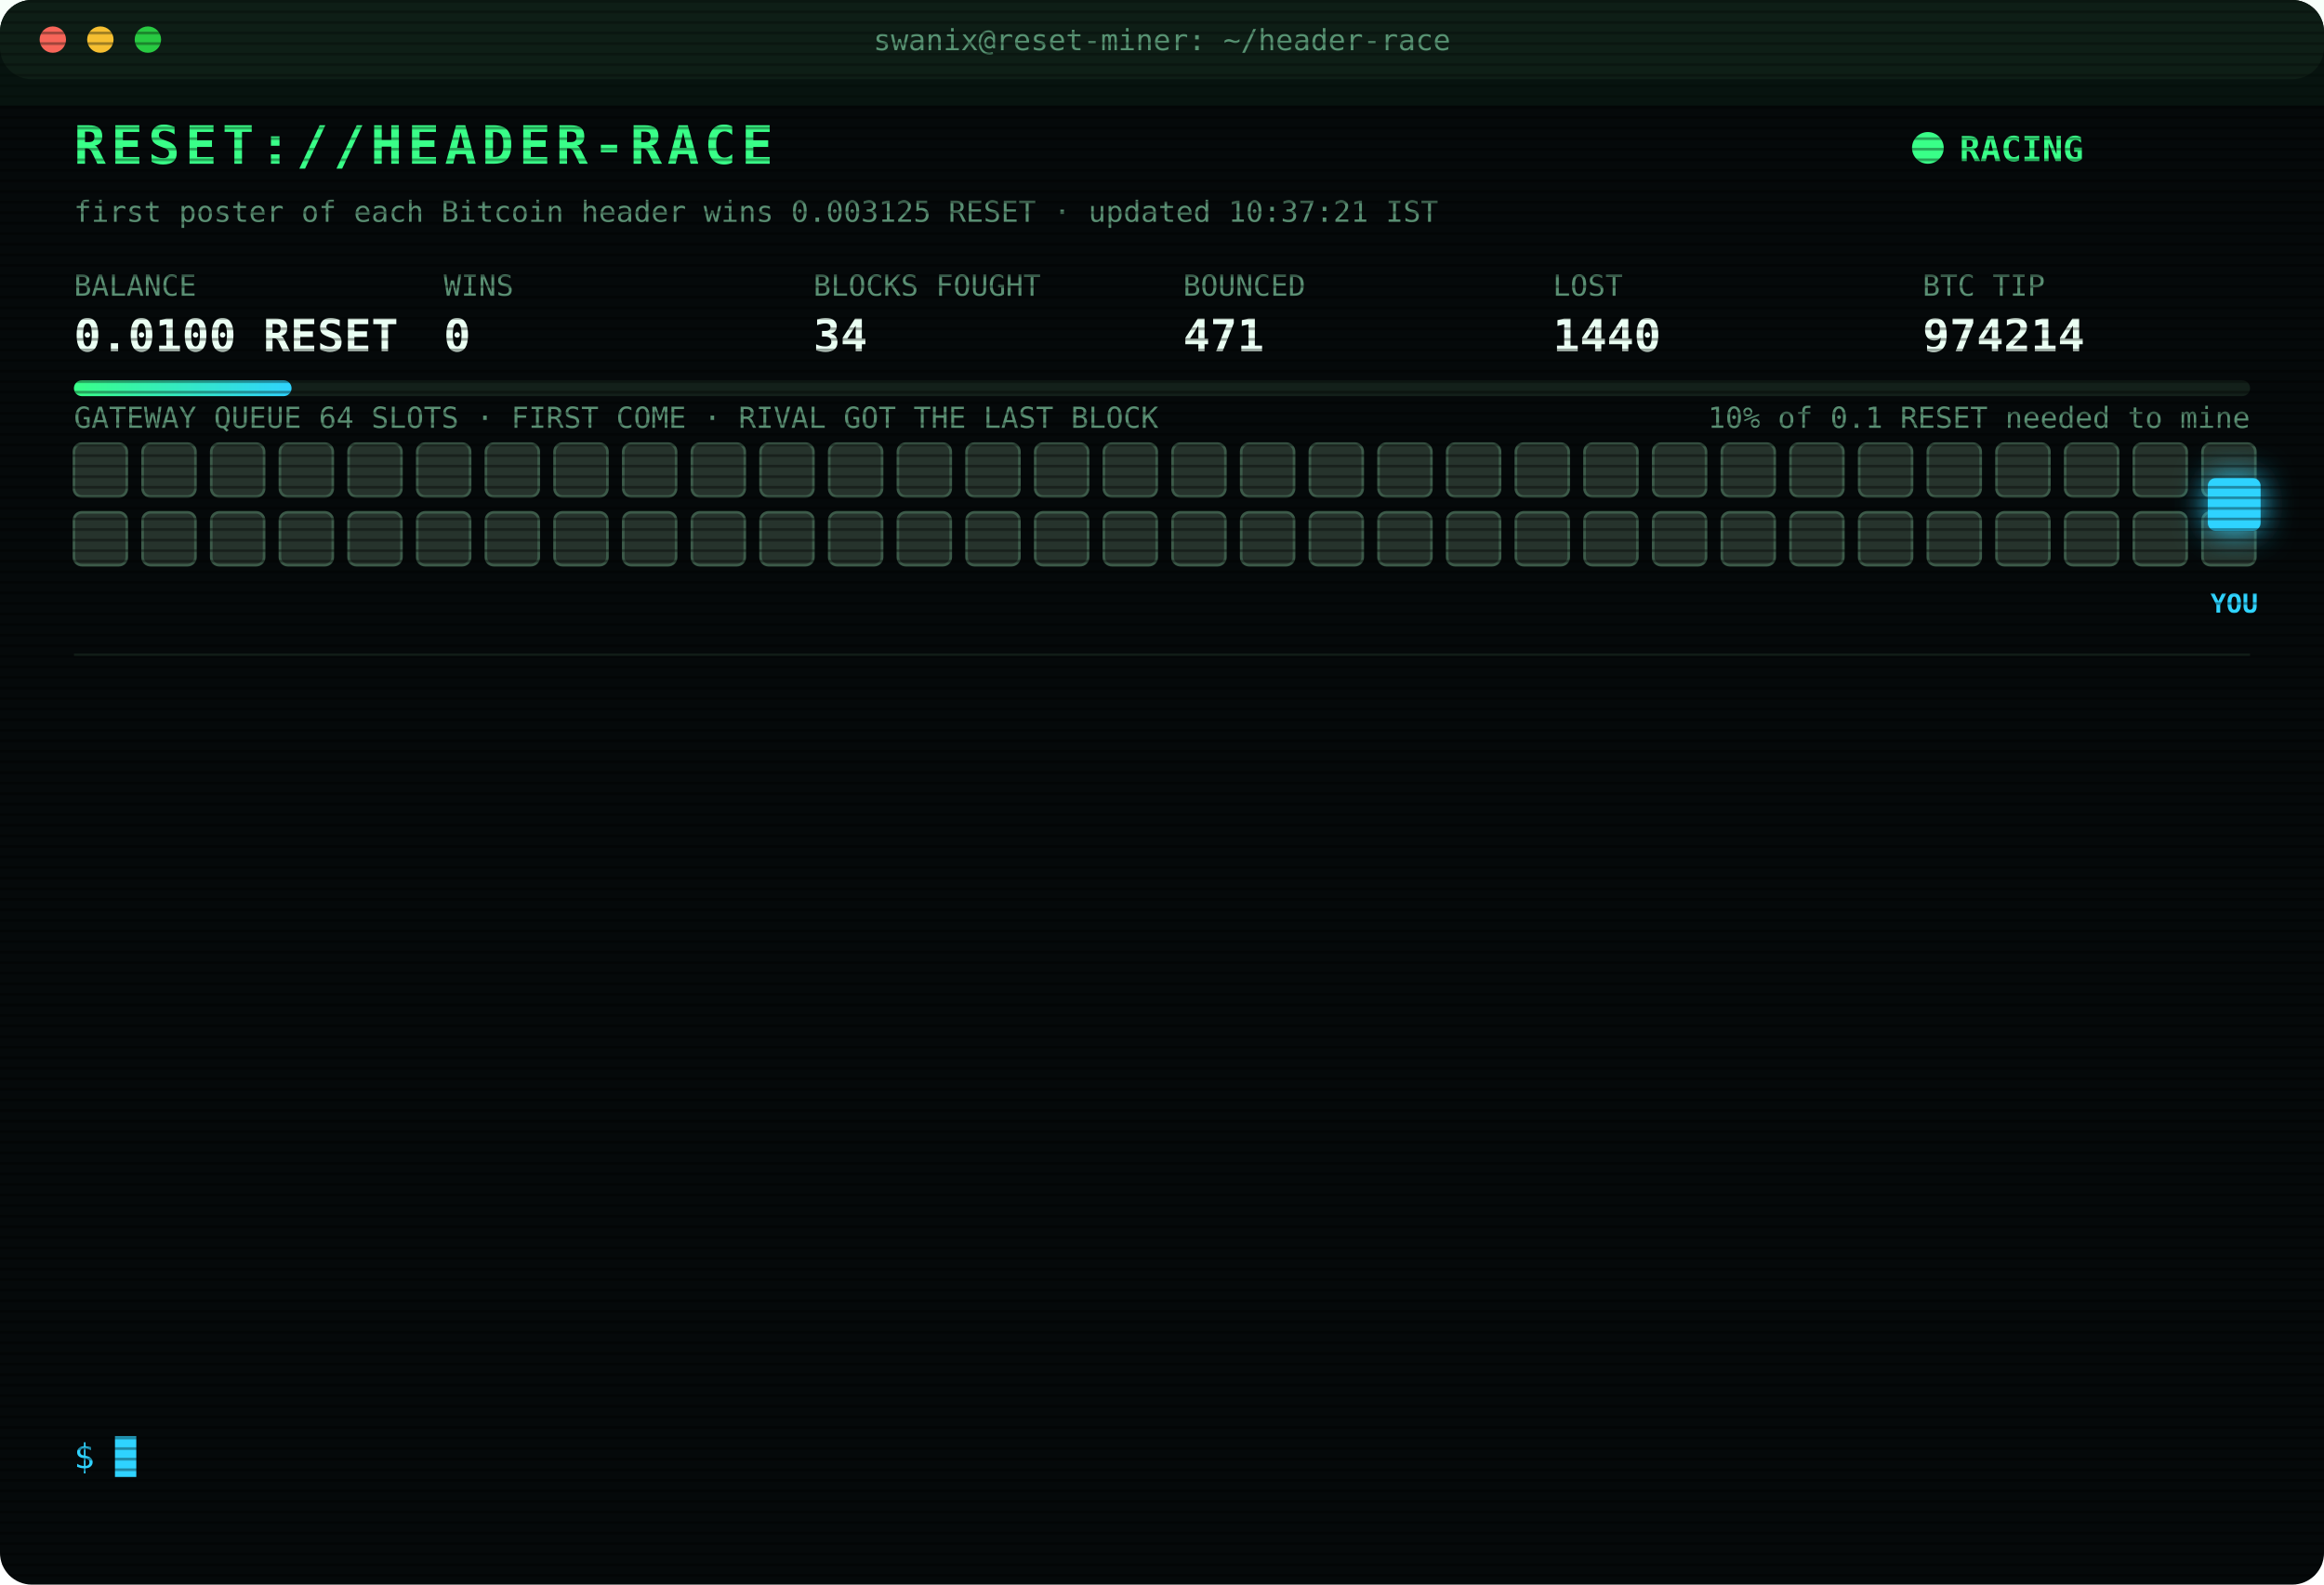
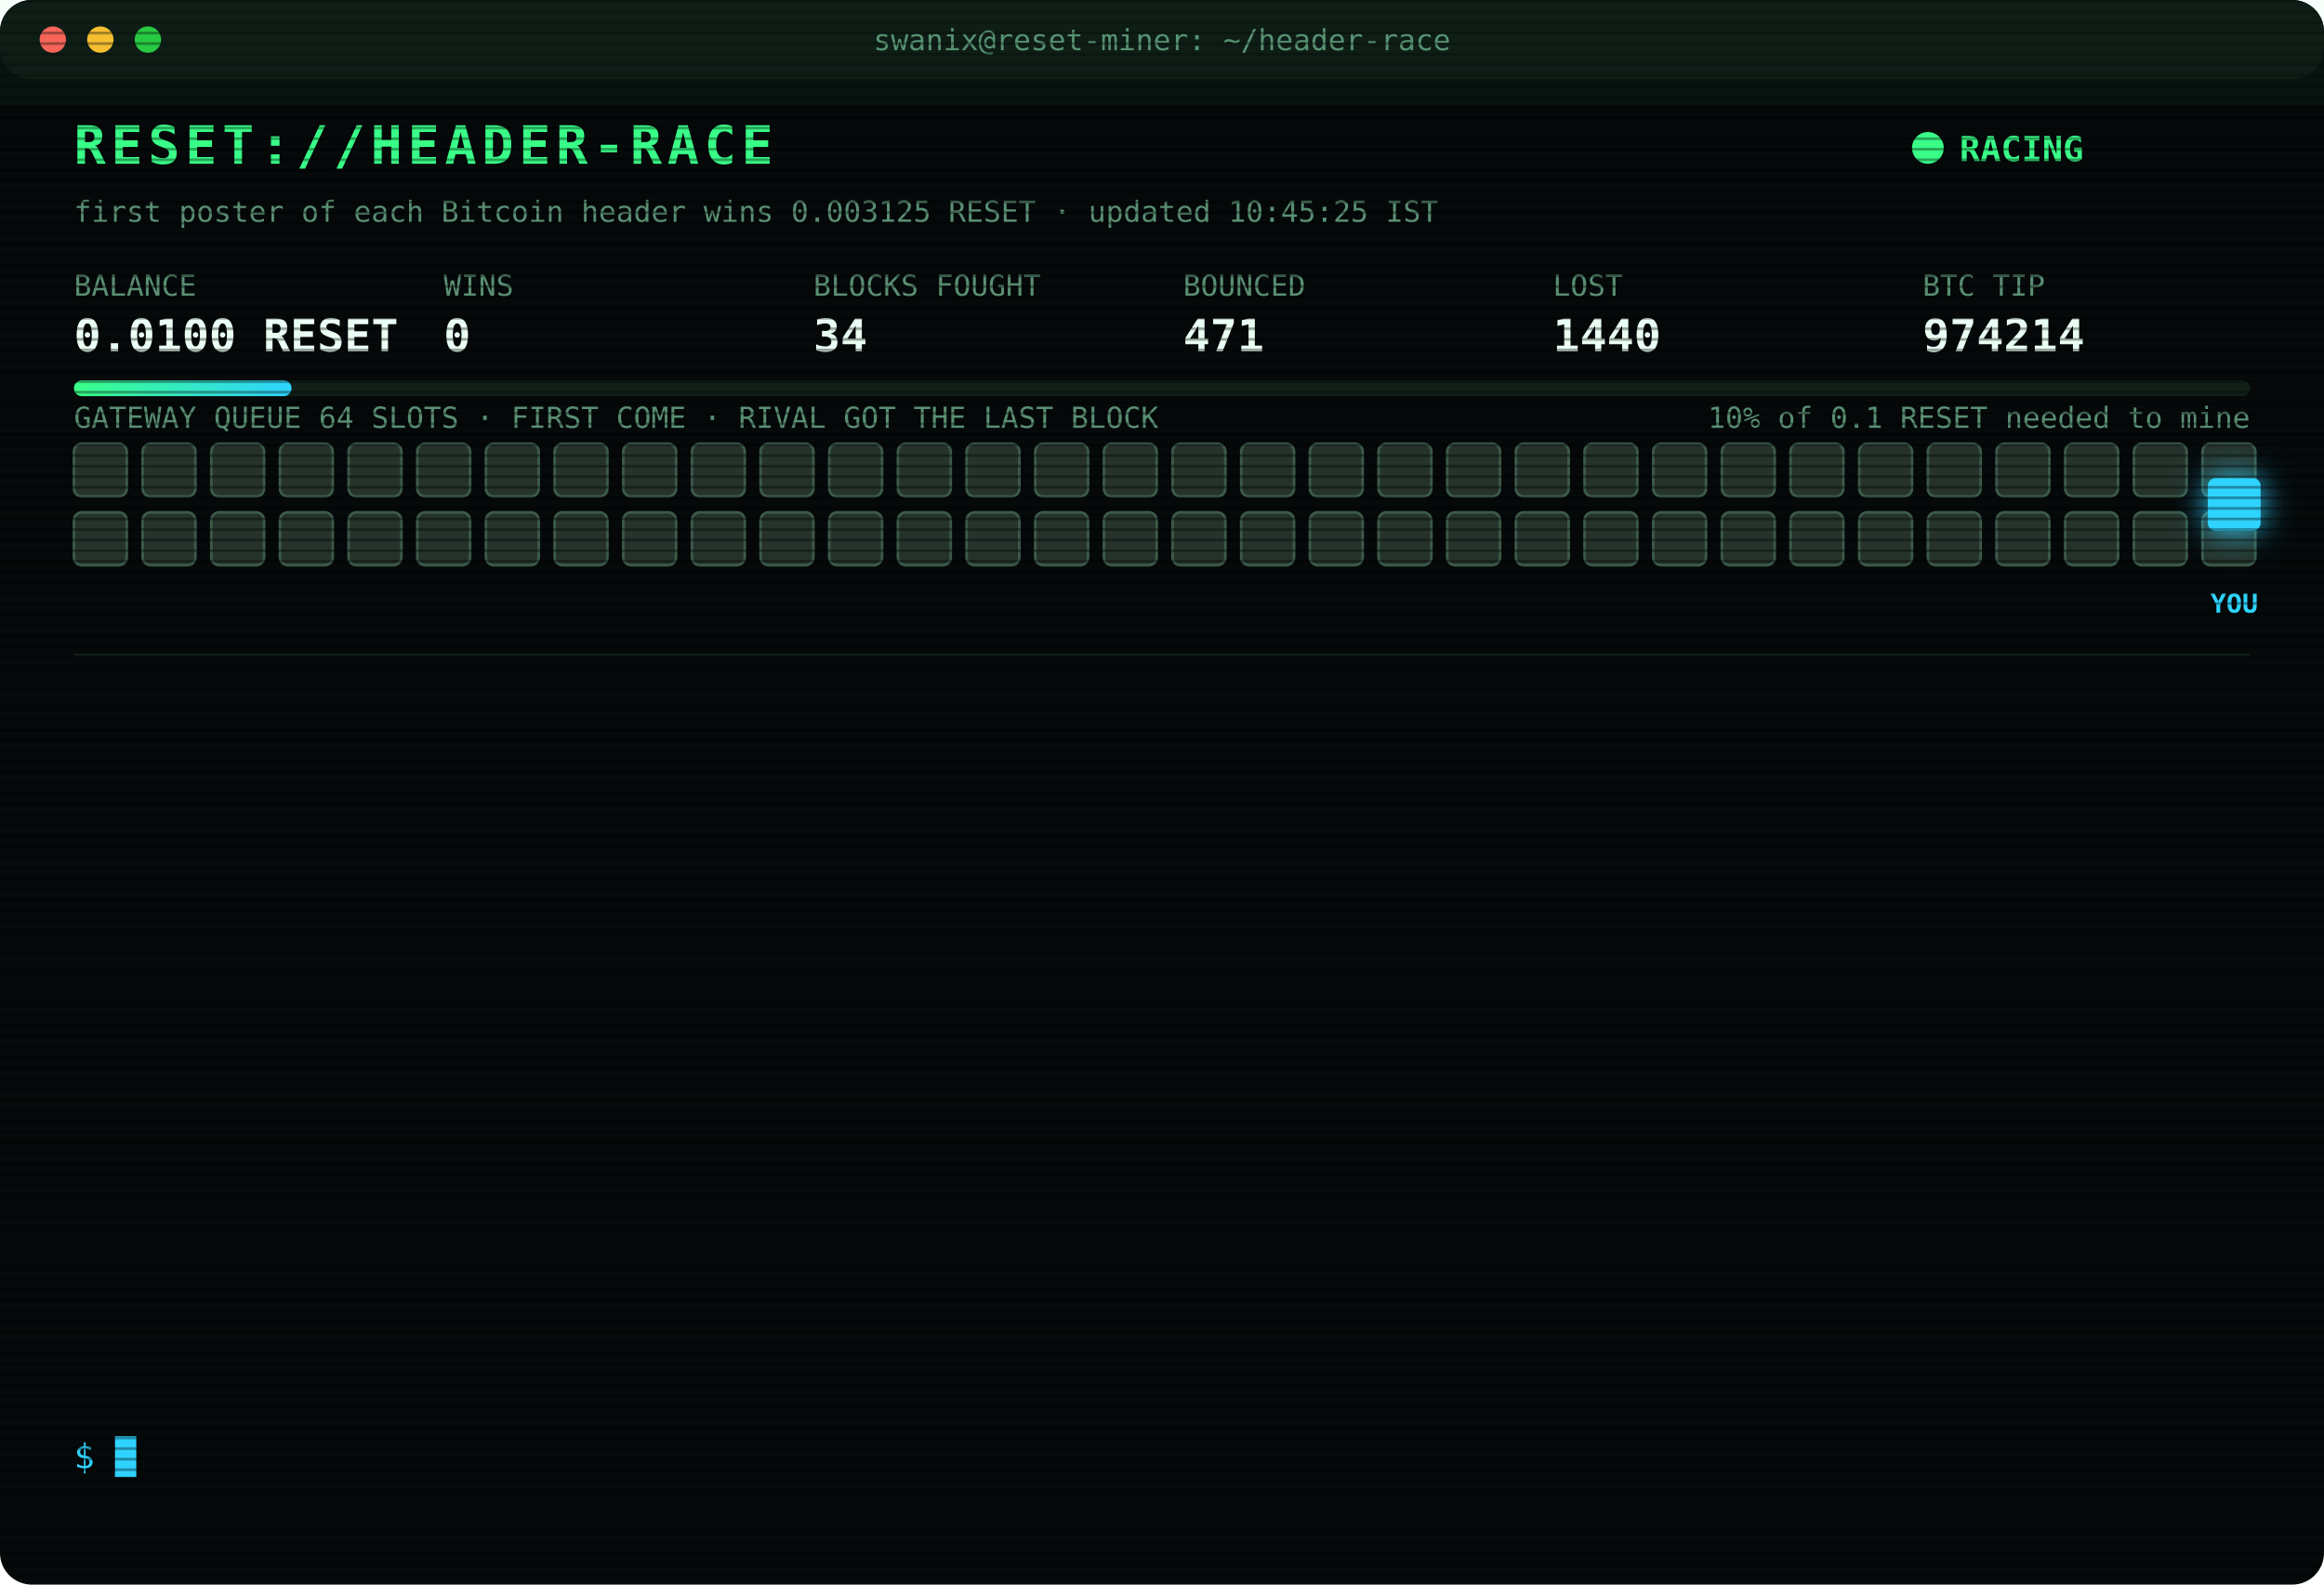
<svg xmlns="http://www.w3.org/2000/svg" width="880" height="600" viewBox="0 0 880 600" font-family="ui-monospace,SFMono-Regular,Menlo,Consolas,monospace">
  <style>
text{font-size:13px;fill:#7CFFB2}
.title{font-size:20px;font-weight:700;fill:#39FF88;letter-spacing:2px;animation:glitch 3s infinite steps(1)}
.sub{fill:#2fd3ff}.k{fill:#5a8f73;font-size:11px}.v{font-size:17px;font-weight:700;fill:#eafff3}
.ts{fill:#3f6b56}.boot{fill:#2fd3ff}.dim{fill:#5a8f73}.bad{fill:#ff4d6d}.warn{fill:#ffd23f}.mag{fill:#ff5cf0}.win{fill:#39FF88;font-weight:700}
.tag{font-size:10px;fill:#2fd3ff;font-weight:700}
.rival{fill:#26332c;stroke:#3c5a49;animation:jam 1.2s infinite alternate}
.idle{fill:#141c18;stroke:#22302a;animation:breathe 4s infinite}
.me{fill:#2fd3ff;filter:drop-shadow(0 0 6px #2fd3ff)}
.hover{animation:nudge 1.1s infinite ease-in-out}.bounce{animation:kick 1.4s infinite}
.ln{opacity:0;animation:in .4s forwards}
.cur{animation:blink 1s infinite steps(1)}
.scan{animation:scan 6s infinite linear}
.led{animation:blink 1.4s infinite}
@keyframes in{from{opacity:0;transform:translateX(-6px)}to{opacity:1;transform:none}}
@keyframes blink{50%{opacity:0}}
@keyframes jam{to{fill:#33463b}}
@keyframes breathe{50%{opacity:.4}}
@keyframes nudge{50%{transform:translateX(-10px)}}
@keyframes kick{0%,100%{transform:none}30%{transform:translateX(-14px)}55%{transform:translateX(10px) translateY(-6px)}}
@keyframes glitch{0%,92%{transform:none}93%{transform:translateX(2px);fill:#ff4d6d}95%{transform:translateX(-2px);fill:#2fd3ff}97%{transform:none}}
@keyframes scan{from{transform:translateY(-40px)}to{transform:translateY(600px)}}
</style>
  <defs>
    <pattern id="sl" width="4" height="4" patternUnits="userSpaceOnUse">
      <rect width="4" height="1" fill="#000" opacity=".35" />
    </pattern>
    <linearGradient id="bar">
      <stop offset="0" stop-color="#39FF88" />
      <stop offset="1" stop-color="#2fd3ff" />
    </linearGradient>
  </defs>
  <rect width="880" height="600" rx="12" fill="#05090a" />
  <rect width="880" height="30" rx="12" fill="#0d1512" />
  <circle cx="20" cy="15" r="5" fill="#ff5f57" />
  <circle cx="38" cy="15" r="5" fill="#febc2e" />
  <circle cx="56" cy="15" r="5" fill="#28c840" />
  <text x="440" y="19" text-anchor="middle" class="k">swanix@reset-miner: ~/header-race</text>
  <text x="28" y="62" class="title">RESET://HEADER-RACE</text>
  <circle class="led" cx="730" cy="56" r="6" fill="#39FF88" />
  <text x="742" y="61" class="win">RACING</text>
-   <text x="28" y="84" class="k">first poster of each Bitcoin header wins 0.003125 RESET · updated 10:37:21 IST</text>
+   <text x="28" y="84" class="k">first poster of each Bitcoin header wins 0.003125 RESET · updated 10:45:25 IST</text>
  <text x="28" y="112" class="k">BALANCE</text>
  <text x="28" y="133" class="v">0.0100 RESET</text>
  <text x="168" y="112" class="k">WINS</text>
  <text x="168" y="133" class="v">0</text>
  <text x="308" y="112" class="k">BLOCKS FOUGHT</text>
  <text x="308" y="133" class="v">34</text>
  <text x="448" y="112" class="k">BOUNCED</text>
  <text x="448" y="133" class="v">471</text>
  <text x="588" y="112" class="k">LOST</text>
  <text x="588" y="133" class="v">1440</text>
  <text x="728" y="112" class="k">BTC TIP</text>
  <text x="728" y="133" class="v">974214</text>
  <rect x="28" y="144" width="824" height="6" rx="3" fill="#13201a" />
  <rect x="28" y="144" width="82.4" height="6" rx="3" fill="url(#bar)" />
  <text x="852" y="162" text-anchor="end" class="k">10% of 0.1 RESET needed to mine</text>
  <text x="28" y="162" class="k">GATEWAY QUEUE 64 SLOTS · FIRST COME · RIVAL GOT THE LAST BLOCK</text>
  <rect class="rival" x="28" y="168" width="20" height="20" rx="3" style="animation-delay:0.00s" />
  <rect class="rival" x="54" y="168" width="20" height="20" rx="3" style="animation-delay:0.05s" />
  <rect class="rival" x="80" y="168" width="20" height="20" rx="3" style="animation-delay:0.10s" />
  <rect class="rival" x="106" y="168" width="20" height="20" rx="3" style="animation-delay:0.15s" />
  <rect class="rival" x="132" y="168" width="20" height="20" rx="3" style="animation-delay:0.20s" />
  <rect class="rival" x="158" y="168" width="20" height="20" rx="3" style="animation-delay:0.25s" />
  <rect class="rival" x="184" y="168" width="20" height="20" rx="3" style="animation-delay:0.30s" />
  <rect class="rival" x="210" y="168" width="20" height="20" rx="3" style="animation-delay:0.35s" />
  <rect class="rival" x="236" y="168" width="20" height="20" rx="3" style="animation-delay:0.40s" />
  <rect class="rival" x="262" y="168" width="20" height="20" rx="3" style="animation-delay:0.45s" />
  <rect class="rival" x="288" y="168" width="20" height="20" rx="3" style="animation-delay:0.50s" />
  <rect class="rival" x="314" y="168" width="20" height="20" rx="3" style="animation-delay:0.55s" />
  <rect class="rival" x="340" y="168" width="20" height="20" rx="3" style="animation-delay:0.60s" />
  <rect class="rival" x="366" y="168" width="20" height="20" rx="3" style="animation-delay:0.65s" />
  <rect class="rival" x="392" y="168" width="20" height="20" rx="3" style="animation-delay:0.70s" />
  <rect class="rival" x="418" y="168" width="20" height="20" rx="3" style="animation-delay:0.75s" />
  <rect class="rival" x="444" y="168" width="20" height="20" rx="3" style="animation-delay:0.80s" />
  <rect class="rival" x="470" y="168" width="20" height="20" rx="3" style="animation-delay:0.85s" />
  <rect class="rival" x="496" y="168" width="20" height="20" rx="3" style="animation-delay:0.90s" />
  <rect class="rival" x="522" y="168" width="20" height="20" rx="3" style="animation-delay:0.95s" />
  <rect class="rival" x="548" y="168" width="20" height="20" rx="3" style="animation-delay:1.00s" />
  <rect class="rival" x="574" y="168" width="20" height="20" rx="3" style="animation-delay:1.05s" />
  <rect class="rival" x="600" y="168" width="20" height="20" rx="3" style="animation-delay:1.10s" />
  <rect class="rival" x="626" y="168" width="20" height="20" rx="3" style="animation-delay:1.15s" />
  <rect class="rival" x="652" y="168" width="20" height="20" rx="3" style="animation-delay:1.20s" />
  <rect class="rival" x="678" y="168" width="20" height="20" rx="3" style="animation-delay:1.25s" />
  <rect class="rival" x="704" y="168" width="20" height="20" rx="3" style="animation-delay:1.30s" />
  <rect class="rival" x="730" y="168" width="20" height="20" rx="3" style="animation-delay:1.35s" />
  <rect class="rival" x="756" y="168" width="20" height="20" rx="3" style="animation-delay:1.40s" />
  <rect class="rival" x="782" y="168" width="20" height="20" rx="3" style="animation-delay:1.45s" />
  <rect class="rival" x="808" y="168" width="20" height="20" rx="3" style="animation-delay:1.50s" />
  <rect class="rival" x="834" y="168" width="20" height="20" rx="3" style="animation-delay:1.55s" />
  <rect class="rival" x="28" y="194" width="20" height="20" rx="3" style="animation-delay:1.60s" />
  <rect class="rival" x="54" y="194" width="20" height="20" rx="3" style="animation-delay:1.65s" />
  <rect class="rival" x="80" y="194" width="20" height="20" rx="3" style="animation-delay:1.70s" />
  <rect class="rival" x="106" y="194" width="20" height="20" rx="3" style="animation-delay:1.75s" />
  <rect class="rival" x="132" y="194" width="20" height="20" rx="3" style="animation-delay:1.80s" />
  <rect class="rival" x="158" y="194" width="20" height="20" rx="3" style="animation-delay:1.85s" />
  <rect class="rival" x="184" y="194" width="20" height="20" rx="3" style="animation-delay:1.90s" />
  <rect class="rival" x="210" y="194" width="20" height="20" rx="3" style="animation-delay:1.95s" />
  <rect class="rival" x="236" y="194" width="20" height="20" rx="3" style="animation-delay:2.00s" />
  <rect class="rival" x="262" y="194" width="20" height="20" rx="3" style="animation-delay:2.05s" />
  <rect class="rival" x="288" y="194" width="20" height="20" rx="3" style="animation-delay:2.10s" />
  <rect class="rival" x="314" y="194" width="20" height="20" rx="3" style="animation-delay:2.15s" />
  <rect class="rival" x="340" y="194" width="20" height="20" rx="3" style="animation-delay:2.20s" />
  <rect class="rival" x="366" y="194" width="20" height="20" rx="3" style="animation-delay:2.25s" />
  <rect class="rival" x="392" y="194" width="20" height="20" rx="3" style="animation-delay:2.30s" />
  <rect class="rival" x="418" y="194" width="20" height="20" rx="3" style="animation-delay:2.35s" />
  <rect class="rival" x="444" y="194" width="20" height="20" rx="3" style="animation-delay:2.40s" />
  <rect class="rival" x="470" y="194" width="20" height="20" rx="3" style="animation-delay:2.45s" />
  <rect class="rival" x="496" y="194" width="20" height="20" rx="3" style="animation-delay:2.50s" />
  <rect class="rival" x="522" y="194" width="20" height="20" rx="3" style="animation-delay:2.55s" />
  <rect class="rival" x="548" y="194" width="20" height="20" rx="3" style="animation-delay:2.60s" />
  <rect class="rival" x="574" y="194" width="20" height="20" rx="3" style="animation-delay:2.65s" />
  <rect class="rival" x="600" y="194" width="20" height="20" rx="3" style="animation-delay:2.70s" />
  <rect class="rival" x="626" y="194" width="20" height="20" rx="3" style="animation-delay:2.75s" />
  <rect class="rival" x="652" y="194" width="20" height="20" rx="3" style="animation-delay:2.80s" />
  <rect class="rival" x="678" y="194" width="20" height="20" rx="3" style="animation-delay:2.85s" />
  <rect class="rival" x="704" y="194" width="20" height="20" rx="3" style="animation-delay:2.90s" />
  <rect class="rival" x="730" y="194" width="20" height="20" rx="3" style="animation-delay:2.95s" />
  <rect class="rival" x="756" y="194" width="20" height="20" rx="3" style="animation-delay:3.00s" />
  <rect class="rival" x="782" y="194" width="20" height="20" rx="3" style="animation-delay:3.05s" />
  <rect class="rival" x="808" y="194" width="20" height="20" rx="3" style="animation-delay:3.10s" />
  <rect class="rival" x="834" y="194" width="20" height="20" rx="3" style="animation-delay:3.15s" />
  <g class="hover">
    <rect class="me" x="836" y="181" width="20" height="20" rx="3" />
    <text class="tag" x="846" y="232" text-anchor="middle">YOU</text>
  </g>
  <line x1="28" x2="852" y1="248" y2="248" stroke="#13201a" />
  <g class="ln" style="animation-delay:0.40s">
    <text x="28" y="270" class="ts">08:28:31</text>
    <text x="104" y="270" class="bad">[LOST] #974203 taken by a rival miner</text>
  </g>
  <g class="ln" style="animation-delay:0.65s">
    <text x="28" y="292" class="ts">08:34:35</text>
    <text x="104" y="292" class="bad">[LOST] #974204 taken by a rival miner</text>
  </g>
  <g class="ln" style="animation-delay:0.90s">
    <text x="28" y="314" class="ts">08:48:27</text>
    <text x="104" y="314" class="bad">[LOST] #974205 taken by a rival miner</text>
  </g>
  <g class="ln" style="animation-delay:1.15s">
    <text x="28" y="336" class="ts">08:55:29</text>
    <text x="104" y="336" class="dim">[STINT END] calls 755 · wins 0</text>
  </g>
  <g class="ln" style="animation-delay:1.40s">
    <text x="28" y="358" class="ts">09:00:28</text>
    <text x="104" y="358" class="boot">[BOOT] racer v3 online · 3 feeds · stint 340m</text>
  </g>
  <g class="ln" style="animation-delay:1.65s">
    <text x="28" y="380" class="ts">09:10:23</text>
    <text x="104" y="380" class="bad">[LOST] #974207 taken by a rival miner</text>
  </g>
  <g class="ln" style="animation-delay:1.90s">
    <text x="28" y="402" class="ts">09:11:07</text>
    <text x="104" y="402" class="bad">[LOST] #974208 taken by a rival miner</text>
  </g>
  <g class="ln" style="animation-delay:2.15s">
    <text x="28" y="424" class="ts">09:16:43</text>
    <text x="104" y="424" class="bad">[LOST] #974209 taken by a rival miner</text>
  </g>
  <g class="ln" style="animation-delay:2.40s">
    <text x="28" y="446" class="ts">09:42:48</text>
    <text x="104" y="446" class="bad">[LOST] #974210 taken by a rival miner</text>
  </g>
  <g class="ln" style="animation-delay:2.65s">
    <text x="28" y="468" class="ts">10:12:30</text>
    <text x="104" y="468" class="bad">[LOST] #974211 taken by a rival miner</text>
  </g>
  <g class="ln" style="animation-delay:2.90s">
    <text x="28" y="490" class="ts">10:21:36</text>
    <text x="104" y="490" class="bad">[LOST] #974212 taken by a rival miner</text>
  </g>
  <g class="ln" style="animation-delay:3.15s">
    <text x="28" y="512" class="ts">10:30:51</text>
    <text x="104" y="512" class="bad">[LOST] #974213 taken by a rival miner</text>
  </g>
  <g class="ln" style="animation-delay:3.40s">
    <text x="28" y="534" class="ts">10:37:21</text>
    <text x="104" y="534" class="bad">[LOST] #974214 taken by a rival miner</text>
  </g>
  <text x="28" y="556" class="sub">$ <tspan class="cur">█</tspan>
  </text>
  <rect width="880" height="600" rx="12" fill="url(#sl)" pointer-events="none" />
  <rect class="scan" width="880" height="40" fill="#39FF88" opacity=".04" />
</svg>
